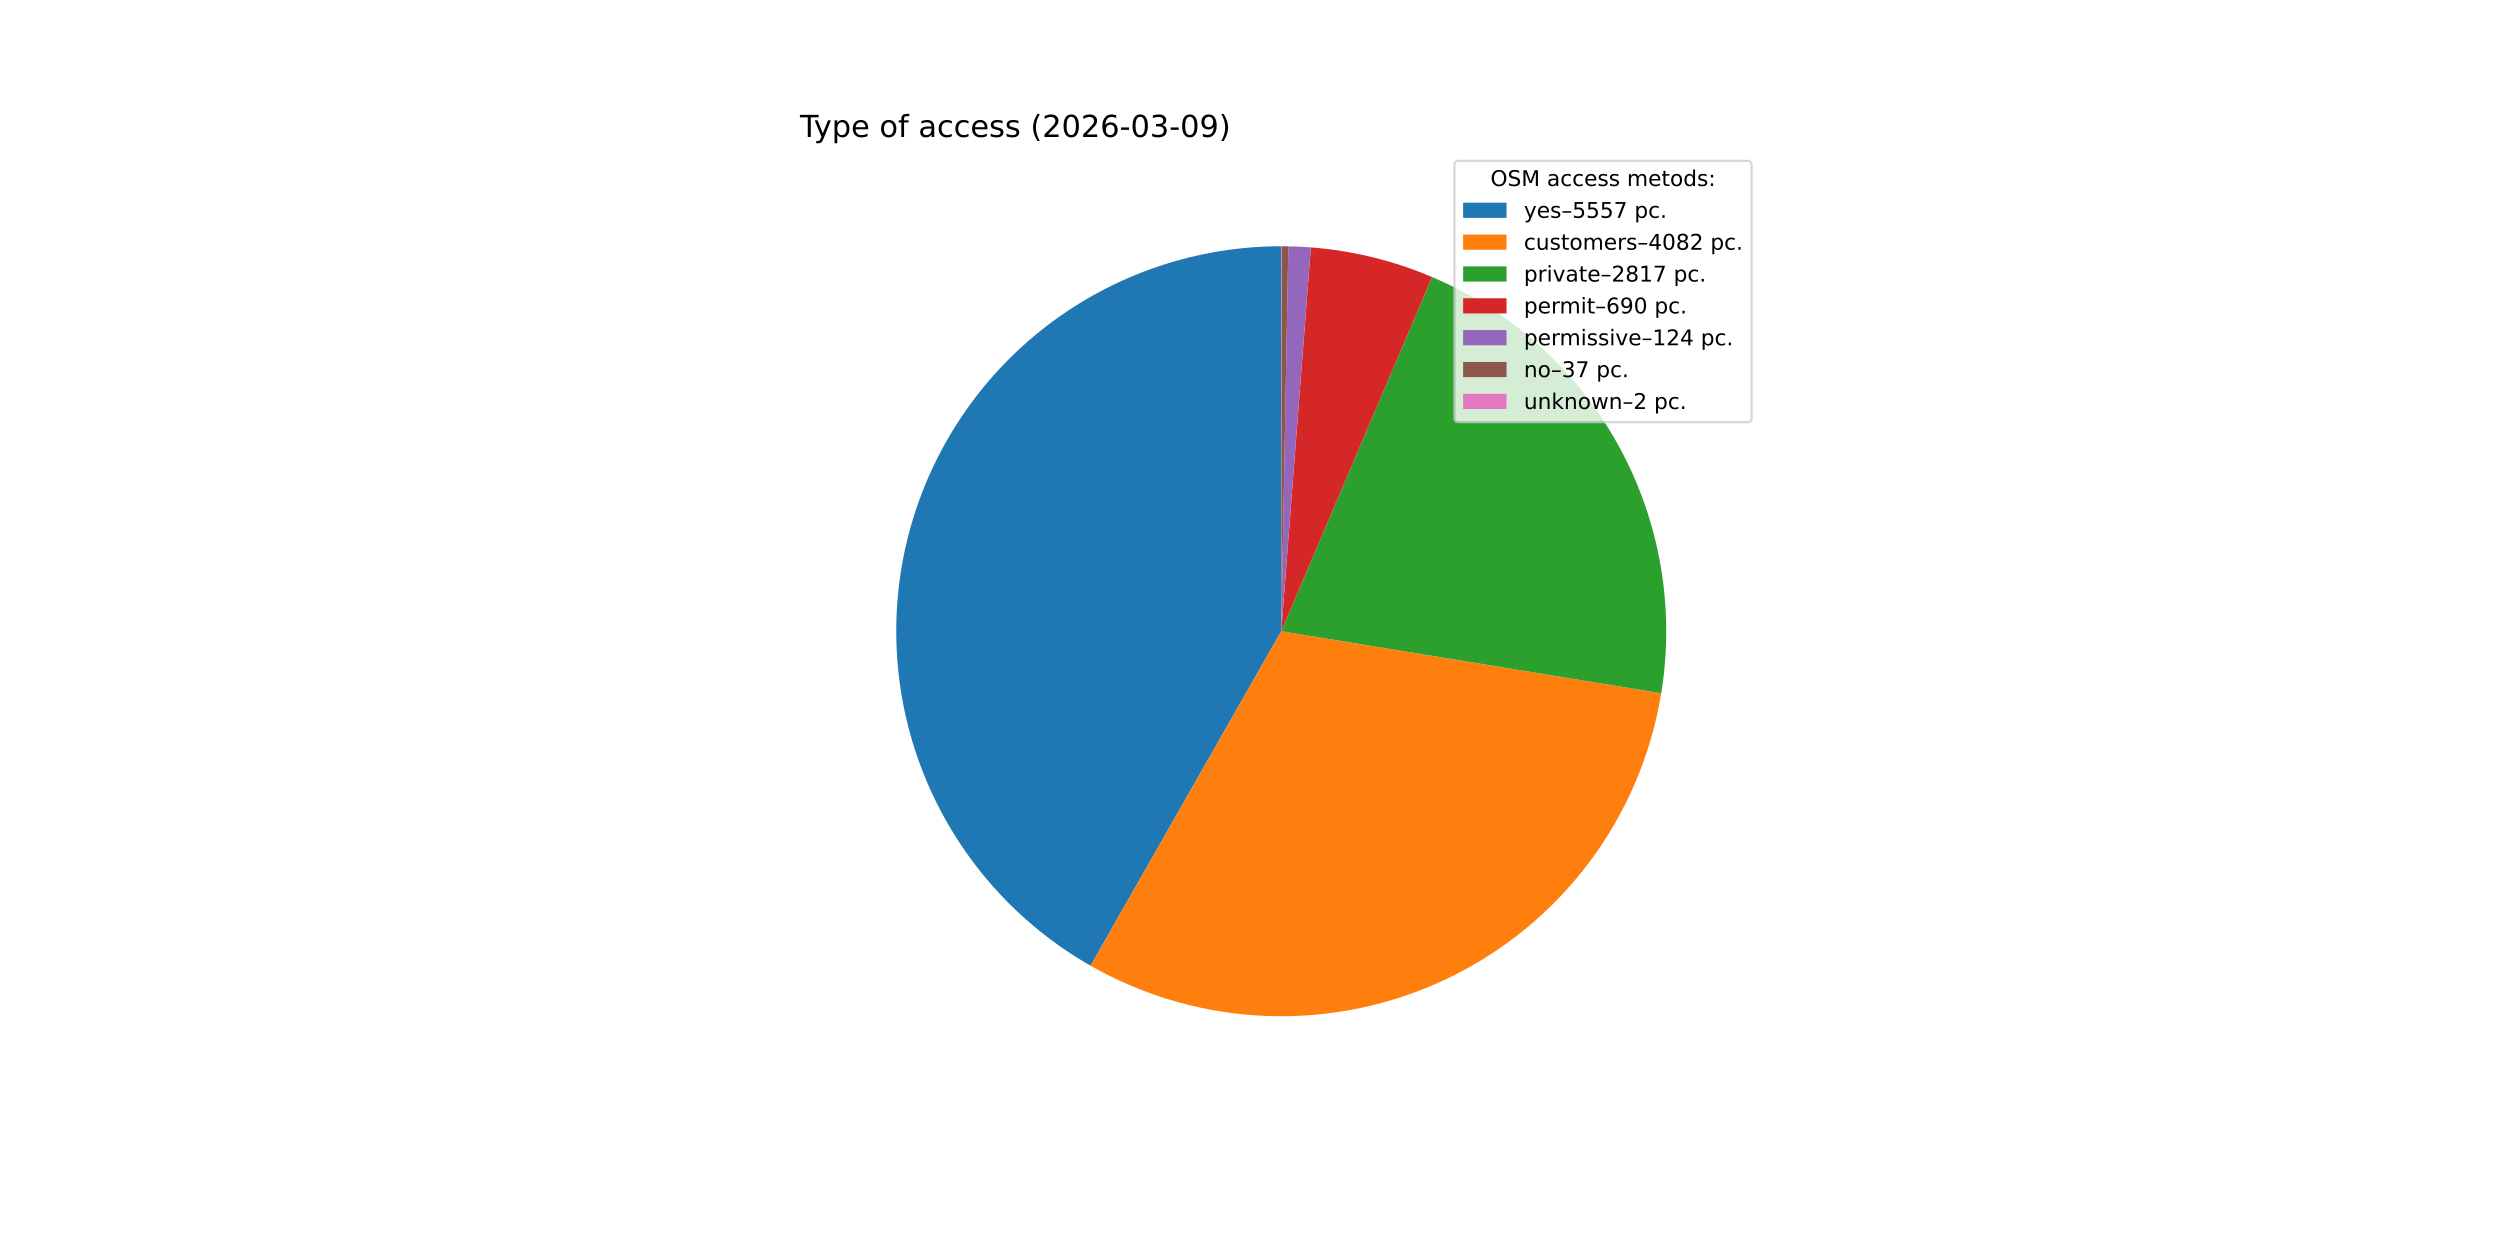
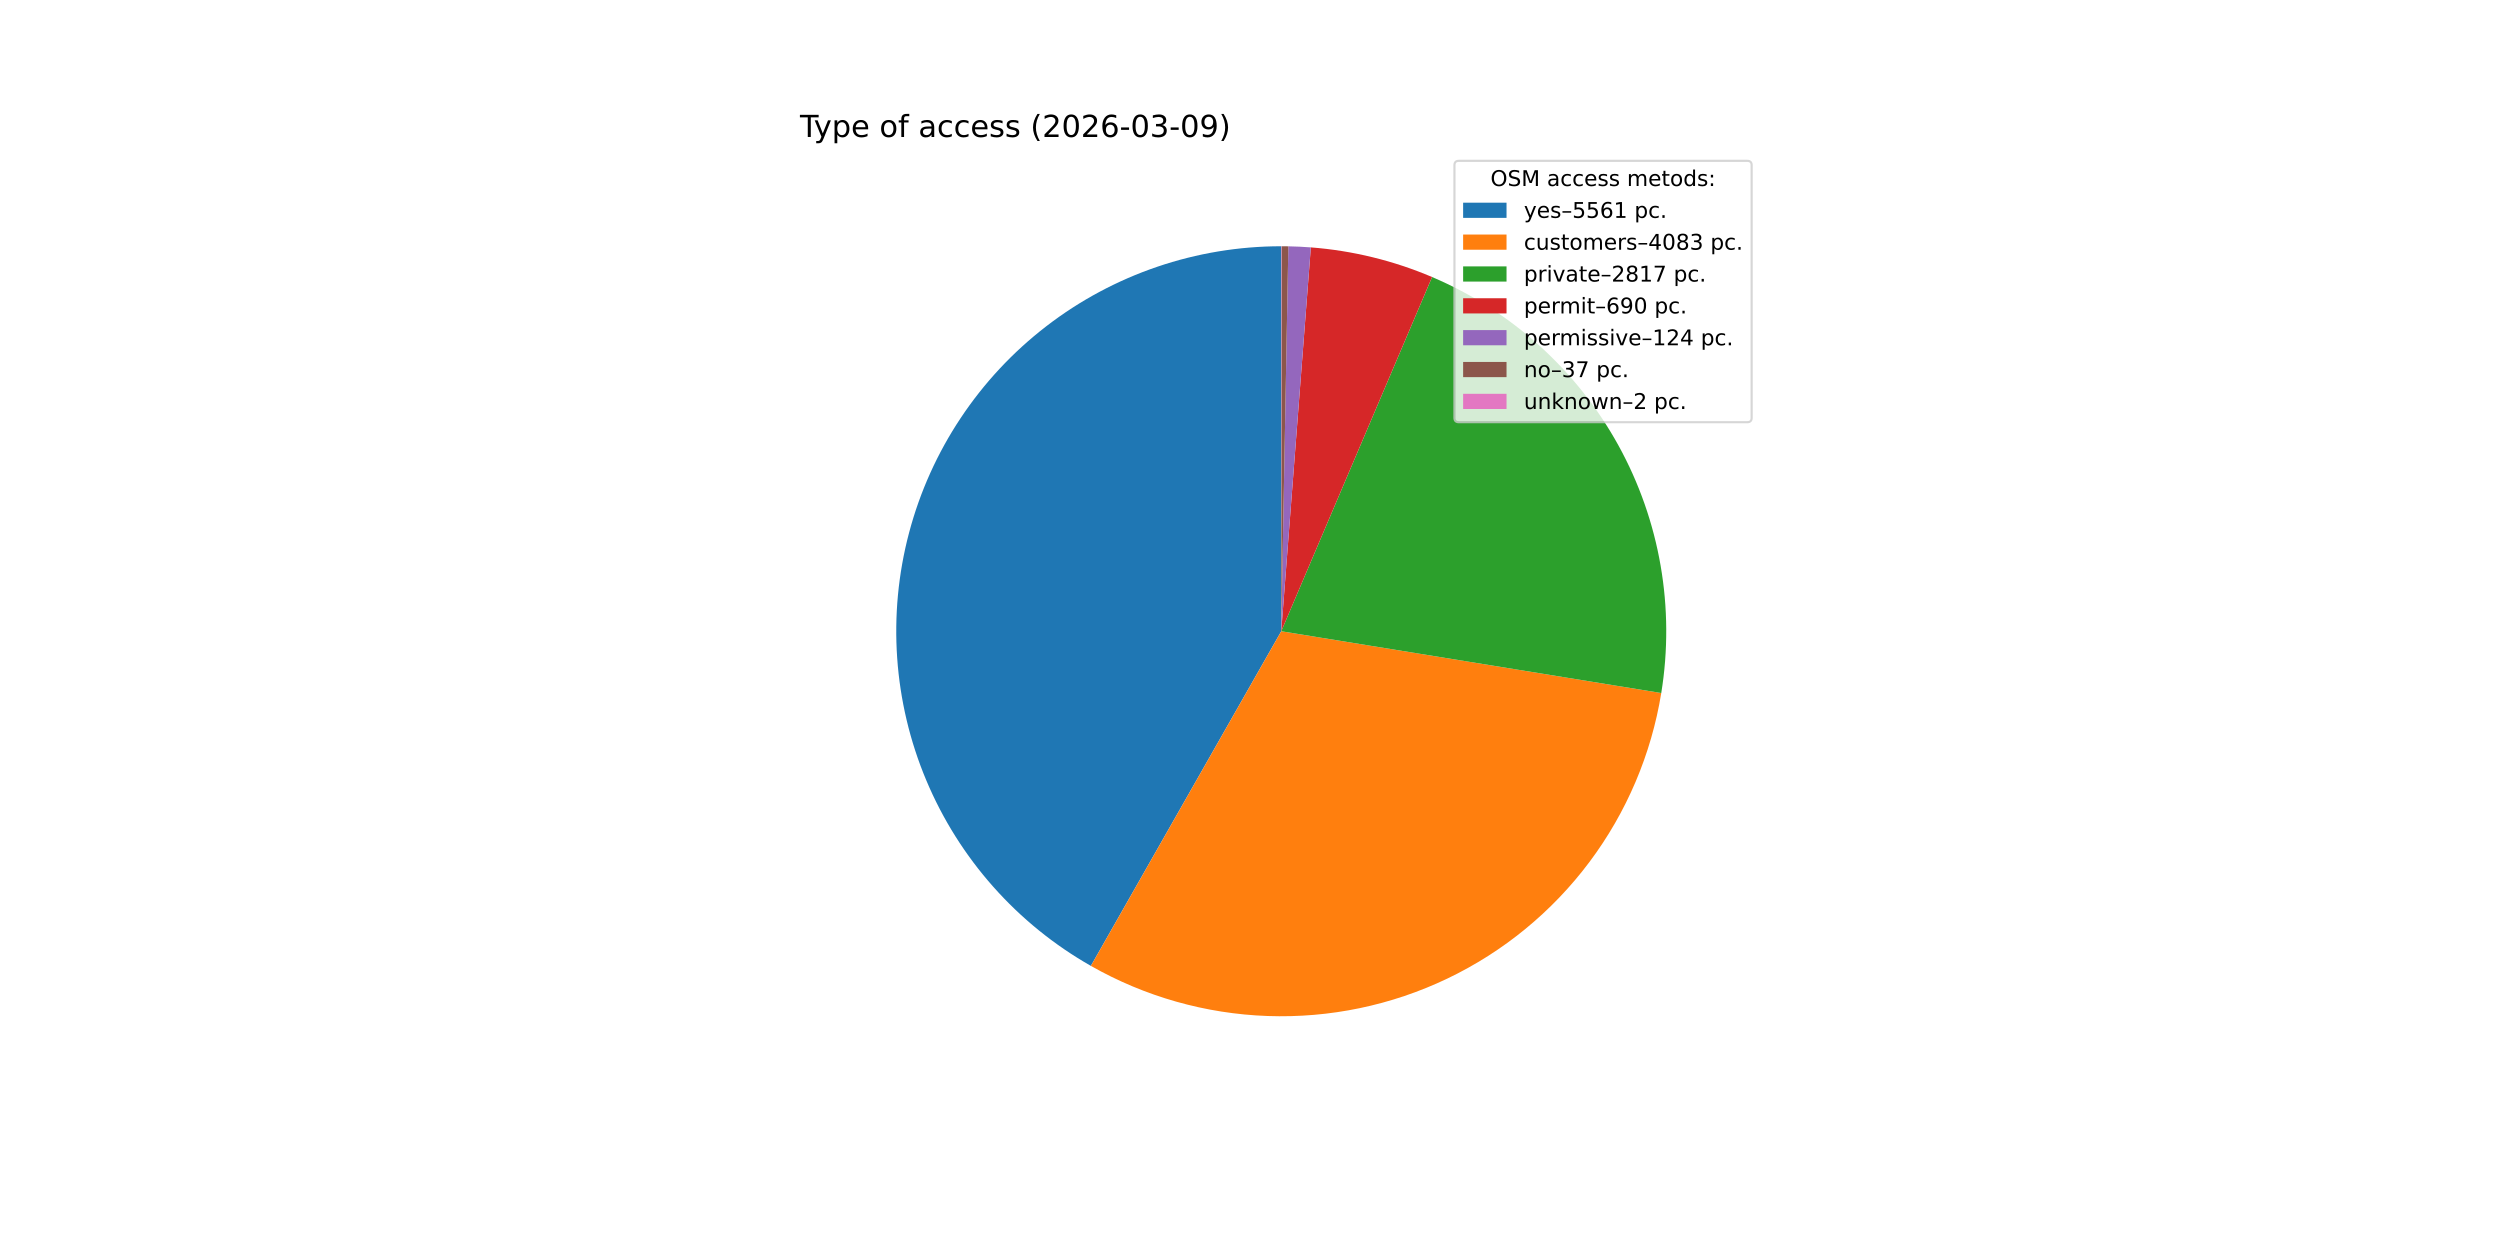
<svg xmlns="http://www.w3.org/2000/svg" xmlns:xlink="http://www.w3.org/1999/xlink" width="1152pt" height="576pt" viewBox="0 0 1152 576" version="1.1">
  <defs>
    <style type="text/css">*{stroke-linejoin: round; stroke-linecap: butt}</style>
  </defs>
  <g id="figure_1">
    <g id="patch_1">
      <path d="M 0 576  L 1152 576  L 1152 0  L 0 0  z " style="fill: #ffffff" />
    </g>
    <g id="axes_1">
      <g id="patch_2">
-         <path d="M 590.4 113.472  C 551.271 113.472 513.219 126.418 482.209 150.281  C 451.198 174.143 428.936 207.608 418.912 245.432  C 408.888 283.256 411.654 323.354 426.776 359.443  C 441.898 395.532 468.544 425.623 502.537 445.003  L 590.4 290.88  z " style="fill: #1f77b4" />
+         <path d="M 590.4 113.472  C 551.257 113.472 513.193 126.427 482.177 150.305  C 451.161 174.183 428.902 207.668 418.892 245.51  C 408.881 283.351 411.671 323.462 426.823 359.553  C 441.975 395.645 468.654 425.727 502.677 445.082  L 590.4 290.88  z " style="fill: #1f77b4" />
      </g>
      <g id="patch_3">
-         <path d="M 502.537 445.003  C 527.407 459.181 555.344 467.13 583.952 468.171  C 612.561 469.211 641.001 463.312 666.835 450.978  C 692.669 438.644 715.138 420.238 732.317 397.338  C 749.495 374.437 760.878 347.715 765.49 319.462  L 590.4 290.88  z " style="fill: #ff7f0e" />
+         <path d="M 502.677 445.082  C 527.556 459.235 555.495 467.16 584.101 468.176  C 612.707 469.192 641.138 463.271 666.959 450.918  C 692.781 438.566 715.233 420.146 732.393 397.236  C 749.553 374.327 760.916 347.601 765.509 319.348  L 590.4 290.88  z " style="fill: #ff7f0e" />
      </g>
      <g id="patch_4">
-         <path d="M 765.49 319.462  C 771.883 280.299 764.956 240.101 745.822 205.337  C 726.689 170.574 696.434 143.215 659.927 127.664  L 590.4 290.88  z " style="fill: #2ca02c" />
+         <path d="M 765.509 319.348  C 771.874 280.196 764.928 240.018 745.788 205.275  C 726.648 170.532 696.398 143.193 659.902 127.653  L 590.4 290.88  z " style="fill: #2ca02c" />
      </g>
      <g id="patch_5">
-         <path d="M 659.927 127.664  C 651.061 123.887 641.902 120.839 632.541 118.55  C 623.179 116.26 613.647 114.738 604.038 113.997  L 590.4 290.88  z " style="fill: #d62728" />
+         <path d="M 659.902 127.653  C 651.039 123.879 641.883 120.833 632.525 118.546  C 623.167 116.258 613.638 114.737 604.033 113.997  L 590.4 290.88  z " style="fill: #d62728" />
      </g>
      <g id="patch_6">
-         <path d="M 604.038 113.997  C 602.313 113.864 600.585 113.756 598.856 113.674  C 597.127 113.591 595.397 113.534 593.666 113.502  L 590.4 290.88  z " style="fill: #9467bd" />
+         <path d="M 604.033 113.997  C 602.308 113.864 600.581 113.756 598.853 113.673  C 597.124 113.591 595.395 113.534 593.665 113.502  L 590.4 290.88  z " style="fill: #9467bd" />
      </g>
      <g id="patch_7">
-         <path d="M 593.666 113.502  C 593.15 113.493 592.633 113.485 592.117 113.48  C 591.6 113.475 591.084 113.473 590.567 113.472  L 590.4 290.88  z " style="fill: #8c564b" />
+         <path d="M 593.665 113.502  C 593.149 113.493 592.633 113.485 592.116 113.48  C 591.6 113.475 591.084 113.473 590.567 113.472  L 590.4 290.88  z " style="fill: #8c564b" />
      </g>
      <g id="patch_8">
        <path d="M 590.567 113.472  C 590.54 113.472 590.512 113.472 590.484 113.472  C 590.456 113.472 590.428 113.472 590.4 113.472  L 590.4 290.88  z " style="fill: #e377c2" />
      </g>
      <g id="matplotlib.axis_1" />
      <g id="matplotlib.axis_2" />
      <g id="text_1">
        <g transform="translate(368.64 63.12) scale(0.14 -0.14)">
          <defs>
            <path id="DejaVuSans-54" d="M -19 4666  L 3928 4666  L 3928 4134  L 2272 4134  L 2272 0  L 1638 0  L 1638 4134  L -19 4134  L -19 4666  z " transform="scale(0.015625)" />
            <path id="DejaVuSans-79" d="M 2059 -325  Q 1816 -950 1584 -1140  Q 1353 -1331 966 -1331  L 506 -1331  L 506 -850  L 844 -850  Q 1081 -850 1212 -737  Q 1344 -625 1503 -206  L 1606 56  L 191 3500  L 800 3500  L 1894 763  L 2988 3500  L 3597 3500  L 2059 -325  z " transform="scale(0.015625)" />
            <path id="DejaVuSans-70" d="M 1159 525  L 1159 -1331  L 581 -1331  L 581 3500  L 1159 3500  L 1159 2969  Q 1341 3281 1617 3432  Q 1894 3584 2278 3584  Q 2916 3584 3314 3078  Q 3713 2572 3713 1747  Q 3713 922 3314 415  Q 2916 -91 2278 -91  Q 1894 -91 1617 61  Q 1341 213 1159 525  z M 3116 1747  Q 3116 2381 2855 2742  Q 2594 3103 2138 3103  Q 1681 3103 1420 2742  Q 1159 2381 1159 1747  Q 1159 1113 1420 752  Q 1681 391 2138 391  Q 2594 391 2855 752  Q 3116 1113 3116 1747  z " transform="scale(0.015625)" />
            <path id="DejaVuSans-65" d="M 3597 1894  L 3597 1613  L 953 1613  Q 991 1019 1311 708  Q 1631 397 2203 397  Q 2534 397 2845 478  Q 3156 559 3463 722  L 3463 178  Q 3153 47 2828 -22  Q 2503 -91 2169 -91  Q 1331 -91 842 396  Q 353 884 353 1716  Q 353 2575 817 3079  Q 1281 3584 2069 3584  Q 2775 3584 3186 3129  Q 3597 2675 3597 1894  z M 3022 2063  Q 3016 2534 2758 2815  Q 2500 3097 2075 3097  Q 1594 3097 1305 2825  Q 1016 2553 972 2059  L 3022 2063  z " transform="scale(0.015625)" />
            <path id="DejaVuSans-20" transform="scale(0.015625)" />
            <path id="DejaVuSans-6f" d="M 1959 3097  Q 1497 3097 1228 2736  Q 959 2375 959 1747  Q 959 1119 1226 758  Q 1494 397 1959 397  Q 2419 397 2687 759  Q 2956 1122 2956 1747  Q 2956 2369 2687 2733  Q 2419 3097 1959 3097  z M 1959 3584  Q 2709 3584 3137 3096  Q 3566 2609 3566 1747  Q 3566 888 3137 398  Q 2709 -91 1959 -91  Q 1206 -91 779 398  Q 353 888 353 1747  Q 353 2609 779 3096  Q 1206 3584 1959 3584  z " transform="scale(0.015625)" />
            <path id="DejaVuSans-66" d="M 2375 4863  L 2375 4384  L 1825 4384  Q 1516 4384 1395 4259  Q 1275 4134 1275 3809  L 1275 3500  L 2222 3500  L 2222 3053  L 1275 3053  L 1275 0  L 697 0  L 697 3053  L 147 3053  L 147 3500  L 697 3500  L 697 3744  Q 697 4328 969 4595  Q 1241 4863 1831 4863  L 2375 4863  z " transform="scale(0.015625)" />
            <path id="DejaVuSans-61" d="M 2194 1759  Q 1497 1759 1228 1600  Q 959 1441 959 1056  Q 959 750 1161 570  Q 1363 391 1709 391  Q 2188 391 2477 730  Q 2766 1069 2766 1631  L 2766 1759  L 2194 1759  z M 3341 1997  L 3341 0  L 2766 0  L 2766 531  Q 2569 213 2275 61  Q 1981 -91 1556 -91  Q 1019 -91 701 211  Q 384 513 384 1019  Q 384 1609 779 1909  Q 1175 2209 1959 2209  L 2766 2209  L 2766 2266  Q 2766 2663 2505 2880  Q 2244 3097 1772 3097  Q 1472 3097 1187 3025  Q 903 2953 641 2809  L 641 3341  Q 956 3463 1253 3523  Q 1550 3584 1831 3584  Q 2591 3584 2966 3190  Q 3341 2797 3341 1997  z " transform="scale(0.015625)" />
            <path id="DejaVuSans-63" d="M 3122 3366  L 3122 2828  Q 2878 2963 2633 3030  Q 2388 3097 2138 3097  Q 1578 3097 1268 2742  Q 959 2388 959 1747  Q 959 1106 1268 751  Q 1578 397 2138 397  Q 2388 397 2633 464  Q 2878 531 3122 666  L 3122 134  Q 2881 22 2623 -34  Q 2366 -91 2075 -91  Q 1284 -91 818 406  Q 353 903 353 1747  Q 353 2603 823 3093  Q 1294 3584 2113 3584  Q 2378 3584 2631 3529  Q 2884 3475 3122 3366  z " transform="scale(0.015625)" />
            <path id="DejaVuSans-73" d="M 2834 3397  L 2834 2853  Q 2591 2978 2328 3040  Q 2066 3103 1784 3103  Q 1356 3103 1142 2972  Q 928 2841 928 2578  Q 928 2378 1081 2264  Q 1234 2150 1697 2047  L 1894 2003  Q 2506 1872 2764 1633  Q 3022 1394 3022 966  Q 3022 478 2636 193  Q 2250 -91 1575 -91  Q 1294 -91 989 -36  Q 684 19 347 128  L 347 722  Q 666 556 975 473  Q 1284 391 1588 391  Q 1994 391 2212 530  Q 2431 669 2431 922  Q 2431 1156 2273 1281  Q 2116 1406 1581 1522  L 1381 1569  Q 847 1681 609 1914  Q 372 2147 372 2553  Q 372 3047 722 3315  Q 1072 3584 1716 3584  Q 2034 3584 2315 3537  Q 2597 3491 2834 3397  z " transform="scale(0.015625)" />
            <path id="DejaVuSans-28" d="M 1984 4856  Q 1566 4138 1362 3434  Q 1159 2731 1159 2009  Q 1159 1288 1364 580  Q 1569 -128 1984 -844  L 1484 -844  Q 1016 -109 783 600  Q 550 1309 550 2009  Q 550 2706 781 3412  Q 1013 4119 1484 4856  L 1984 4856  z " transform="scale(0.015625)" />
            <path id="DejaVuSans-32" d="M 1228 531  L 3431 531  L 3431 0  L 469 0  L 469 531  Q 828 903 1448 1529  Q 2069 2156 2228 2338  Q 2531 2678 2651 2914  Q 2772 3150 2772 3378  Q 2772 3750 2511 3984  Q 2250 4219 1831 4219  Q 1534 4219 1204 4116  Q 875 4013 500 3803  L 500 4441  Q 881 4594 1212 4672  Q 1544 4750 1819 4750  Q 2544 4750 2975 4387  Q 3406 4025 3406 3419  Q 3406 3131 3298 2873  Q 3191 2616 2906 2266  Q 2828 2175 2409 1742  Q 1991 1309 1228 531  z " transform="scale(0.015625)" />
            <path id="DejaVuSans-30" d="M 2034 4250  Q 1547 4250 1301 3770  Q 1056 3291 1056 2328  Q 1056 1369 1301 889  Q 1547 409 2034 409  Q 2525 409 2770 889  Q 3016 1369 3016 2328  Q 3016 3291 2770 3770  Q 2525 4250 2034 4250  z M 2034 4750  Q 2819 4750 3233 4129  Q 3647 3509 3647 2328  Q 3647 1150 3233 529  Q 2819 -91 2034 -91  Q 1250 -91 836 529  Q 422 1150 422 2328  Q 422 3509 836 4129  Q 1250 4750 2034 4750  z " transform="scale(0.015625)" />
            <path id="DejaVuSans-36" d="M 2113 2584  Q 1688 2584 1439 2293  Q 1191 2003 1191 1497  Q 1191 994 1439 701  Q 1688 409 2113 409  Q 2538 409 2786 701  Q 3034 994 3034 1497  Q 3034 2003 2786 2293  Q 2538 2584 2113 2584  z M 3366 4563  L 3366 3988  Q 3128 4100 2886 4159  Q 2644 4219 2406 4219  Q 1781 4219 1451 3797  Q 1122 3375 1075 2522  Q 1259 2794 1537 2939  Q 1816 3084 2150 3084  Q 2853 3084 3261 2657  Q 3669 2231 3669 1497  Q 3669 778 3244 343  Q 2819 -91 2113 -91  Q 1303 -91 875 529  Q 447 1150 447 2328  Q 447 3434 972 4092  Q 1497 4750 2381 4750  Q 2619 4750 2861 4703  Q 3103 4656 3366 4563  z " transform="scale(0.015625)" />
            <path id="DejaVuSans-2d" d="M 313 2009  L 1997 2009  L 1997 1497  L 313 1497  L 313 2009  z " transform="scale(0.015625)" />
            <path id="DejaVuSans-33" d="M 2597 2516  Q 3050 2419 3304 2112  Q 3559 1806 3559 1356  Q 3559 666 3084 287  Q 2609 -91 1734 -91  Q 1441 -91 1130 -33  Q 819 25 488 141  L 488 750  Q 750 597 1062 519  Q 1375 441 1716 441  Q 2309 441 2620 675  Q 2931 909 2931 1356  Q 2931 1769 2642 2001  Q 2353 2234 1838 2234  L 1294 2234  L 1294 2753  L 1863 2753  Q 2328 2753 2575 2939  Q 2822 3125 2822 3475  Q 2822 3834 2567 4026  Q 2313 4219 1838 4219  Q 1578 4219 1281 4162  Q 984 4106 628 3988  L 628 4550  Q 988 4650 1302 4700  Q 1616 4750 1894 4750  Q 2613 4750 3031 4423  Q 3450 4097 3450 3541  Q 3450 3153 3228 2886  Q 3006 2619 2597 2516  z " transform="scale(0.015625)" />
            <path id="DejaVuSans-39" d="M 703 97  L 703 672  Q 941 559 1184 500  Q 1428 441 1663 441  Q 2288 441 2617 861  Q 2947 1281 2994 2138  Q 2813 1869 2534 1725  Q 2256 1581 1919 1581  Q 1219 1581 811 2004  Q 403 2428 403 3163  Q 403 3881 828 4315  Q 1253 4750 1959 4750  Q 2769 4750 3195 4129  Q 3622 3509 3622 2328  Q 3622 1225 3098 567  Q 2575 -91 1691 -91  Q 1453 -91 1209 -44  Q 966 3 703 97  z M 1959 2075  Q 2384 2075 2632 2365  Q 2881 2656 2881 3163  Q 2881 3666 2632 3958  Q 2384 4250 1959 4250  Q 1534 4250 1286 3958  Q 1038 3666 1038 3163  Q 1038 2656 1286 2365  Q 1534 2075 1959 2075  z " transform="scale(0.015625)" />
            <path id="DejaVuSans-29" d="M 513 4856  L 1013 4856  Q 1481 4119 1714 3412  Q 1947 2706 1947 2009  Q 1947 1309 1714 600  Q 1481 -109 1013 -844  L 513 -844  Q 928 -128 1133 580  Q 1338 1288 1338 2009  Q 1338 2731 1133 3434  Q 928 4138 513 4856  z " transform="scale(0.015625)" />
          </defs>
          <use xlink:href="#DejaVuSans-54" />
          <use xlink:href="#DejaVuSans-79" x="45.459" />
          <use xlink:href="#DejaVuSans-70" x="104.639" />
          <use xlink:href="#DejaVuSans-65" x="168.115" />
          <use xlink:href="#DejaVuSans-20" x="229.639" />
          <use xlink:href="#DejaVuSans-6f" x="261.426" />
          <use xlink:href="#DejaVuSans-66" x="322.607" />
          <use xlink:href="#DejaVuSans-20" x="357.812" />
          <use xlink:href="#DejaVuSans-61" x="389.6" />
          <use xlink:href="#DejaVuSans-63" x="450.879" />
          <use xlink:href="#DejaVuSans-63" x="505.859" />
          <use xlink:href="#DejaVuSans-65" x="560.84" />
          <use xlink:href="#DejaVuSans-73" x="622.363" />
          <use xlink:href="#DejaVuSans-73" x="674.463" />
          <use xlink:href="#DejaVuSans-20" x="726.562" />
          <use xlink:href="#DejaVuSans-28" x="758.35" />
          <use xlink:href="#DejaVuSans-32" x="797.363" />
          <use xlink:href="#DejaVuSans-30" x="860.986" />
          <use xlink:href="#DejaVuSans-32" x="924.609" />
          <use xlink:href="#DejaVuSans-36" x="988.232" />
          <use xlink:href="#DejaVuSans-2d" x="1051.855" />
          <use xlink:href="#DejaVuSans-30" x="1087.939" />
          <use xlink:href="#DejaVuSans-33" x="1151.562" />
          <use xlink:href="#DejaVuSans-2d" x="1215.186" />
          <use xlink:href="#DejaVuSans-30" x="1251.27" />
          <use xlink:href="#DejaVuSans-39" x="1314.893" />
          <use xlink:href="#DejaVuSans-29" x="1378.516" />
        </g>
      </g>
      <g id="legend_1">
        <g id="patch_9">
          <path d="M 672.208 194.545  L 805.16 194.545  Q 807.16 194.545 807.16 192.545  L 807.16 76.12  Q 807.16 74.12 805.16 74.12  L 672.208 74.12  Q 670.208 74.12 670.208 76.12  L 670.208 192.545  Q 670.208 194.545 672.208 194.545  z " style="fill: #ffffff; opacity: 0.8; stroke: #cccccc; stroke-linejoin: miter" />
        </g>
        <g id="text_2">
          <g transform="translate(686.8038 85.71844) scale(0.1 -0.1)">
            <defs>
              <path id="DejaVuSans-4f" d="M 2522 4238  Q 1834 4238 1429 3725  Q 1025 3213 1025 2328  Q 1025 1447 1429 934  Q 1834 422 2522 422  Q 3209 422 3611 934  Q 4013 1447 4013 2328  Q 4013 3213 3611 3725  Q 3209 4238 2522 4238  z M 2522 4750  Q 3503 4750 4090 4092  Q 4678 3434 4678 2328  Q 4678 1225 4090 567  Q 3503 -91 2522 -91  Q 1538 -91 948 565  Q 359 1222 359 2328  Q 359 3434 948 4092  Q 1538 4750 2522 4750  z " transform="scale(0.015625)" />
              <path id="DejaVuSans-53" d="M 3425 4513  L 3425 3897  Q 3066 4069 2747 4153  Q 2428 4238 2131 4238  Q 1616 4238 1336 4038  Q 1056 3838 1056 3469  Q 1056 3159 1242 3001  Q 1428 2844 1947 2747  L 2328 2669  Q 3034 2534 3370 2195  Q 3706 1856 3706 1288  Q 3706 609 3251 259  Q 2797 -91 1919 -91  Q 1588 -91 1214 -16  Q 841 59 441 206  L 441 856  Q 825 641 1194 531  Q 1563 422 1919 422  Q 2459 422 2753 634  Q 3047 847 3047 1241  Q 3047 1584 2836 1778  Q 2625 1972 2144 2069  L 1759 2144  Q 1053 2284 737 2584  Q 422 2884 422 3419  Q 422 4038 858 4394  Q 1294 4750 2059 4750  Q 2388 4750 2728 4690  Q 3069 4631 3425 4513  z " transform="scale(0.015625)" />
              <path id="DejaVuSans-4d" d="M 628 4666  L 1569 4666  L 2759 1491  L 3956 4666  L 4897 4666  L 4897 0  L 4281 0  L 4281 4097  L 3078 897  L 2444 897  L 1241 4097  L 1241 0  L 628 0  L 628 4666  z " transform="scale(0.015625)" />
              <path id="DejaVuSans-6d" d="M 3328 2828  Q 3544 3216 3844 3400  Q 4144 3584 4550 3584  Q 5097 3584 5394 3201  Q 5691 2819 5691 2113  L 5691 0  L 5113 0  L 5113 2094  Q 5113 2597 4934 2840  Q 4756 3084 4391 3084  Q 3944 3084 3684 2787  Q 3425 2491 3425 1978  L 3425 0  L 2847 0  L 2847 2094  Q 2847 2600 2669 2842  Q 2491 3084 2119 3084  Q 1678 3084 1418 2786  Q 1159 2488 1159 1978  L 1159 0  L 581 0  L 581 3500  L 1159 3500  L 1159 2956  Q 1356 3278 1631 3431  Q 1906 3584 2284 3584  Q 2666 3584 2933 3390  Q 3200 3197 3328 2828  z " transform="scale(0.015625)" />
              <path id="DejaVuSans-74" d="M 1172 4494  L 1172 3500  L 2356 3500  L 2356 3053  L 1172 3053  L 1172 1153  Q 1172 725 1289 603  Q 1406 481 1766 481  L 2356 481  L 2356 0  L 1766 0  Q 1100 0 847 248  Q 594 497 594 1153  L 594 3053  L 172 3053  L 172 3500  L 594 3500  L 594 4494  L 1172 4494  z " transform="scale(0.015625)" />
              <path id="DejaVuSans-64" d="M 2906 2969  L 2906 4863  L 3481 4863  L 3481 0  L 2906 0  L 2906 525  Q 2725 213 2448 61  Q 2172 -91 1784 -91  Q 1150 -91 751 415  Q 353 922 353 1747  Q 353 2572 751 3078  Q 1150 3584 1784 3584  Q 2172 3584 2448 3432  Q 2725 3281 2906 2969  z M 947 1747  Q 947 1113 1208 752  Q 1469 391 1925 391  Q 2381 391 2643 752  Q 2906 1113 2906 1747  Q 2906 2381 2643 2742  Q 2381 3103 1925 3103  Q 1469 3103 1208 2742  Q 947 2381 947 1747  z " transform="scale(0.015625)" />
              <path id="DejaVuSans-3a" d="M 750 794  L 1409 794  L 1409 0  L 750 0  L 750 794  z M 750 3309  L 1409 3309  L 1409 2516  L 750 2516  L 750 3309  z " transform="scale(0.015625)" />
            </defs>
            <use xlink:href="#DejaVuSans-4f" />
            <use xlink:href="#DejaVuSans-53" x="78.711" />
            <use xlink:href="#DejaVuSans-4d" x="142.188" />
            <use xlink:href="#DejaVuSans-20" x="228.467" />
            <use xlink:href="#DejaVuSans-61" x="260.254" />
            <use xlink:href="#DejaVuSans-63" x="321.533" />
            <use xlink:href="#DejaVuSans-63" x="376.514" />
            <use xlink:href="#DejaVuSans-65" x="431.494" />
            <use xlink:href="#DejaVuSans-73" x="493.018" />
            <use xlink:href="#DejaVuSans-73" x="545.117" />
            <use xlink:href="#DejaVuSans-20" x="597.217" />
            <use xlink:href="#DejaVuSans-6d" x="629.004" />
            <use xlink:href="#DejaVuSans-65" x="726.416" />
            <use xlink:href="#DejaVuSans-74" x="787.939" />
            <use xlink:href="#DejaVuSans-6f" x="827.148" />
            <use xlink:href="#DejaVuSans-64" x="888.33" />
            <use xlink:href="#DejaVuSans-73" x="951.807" />
            <use xlink:href="#DejaVuSans-3a" x="1003.906" />
          </g>
        </g>
        <g id="patch_10">
          <path d="M 674.208 100.397  L 694.208 100.397  L 694.208 93.397  L 674.208 93.397  z " style="fill: #1f77b4" />
        </g>
        <g id="text_3">
          <g transform="translate(702.2084 100.3966) scale(0.1 -0.1)">
            <defs>
              <path id="DejaVuSans-2013" d="M 313 1978  L 2888 1978  L 2888 1528  L 313 1528  L 313 1978  z " transform="scale(0.015625)" />
              <path id="DejaVuSans-35" d="M 691 4666  L 3169 4666  L 3169 4134  L 1269 4134  L 1269 2991  Q 1406 3038 1543 3061  Q 1681 3084 1819 3084  Q 2600 3084 3056 2656  Q 3513 2228 3513 1497  Q 3513 744 3044 326  Q 2575 -91 1722 -91  Q 1428 -91 1123 -41  Q 819 9 494 109  L 494 744  Q 775 591 1075 516  Q 1375 441 1709 441  Q 2250 441 2565 725  Q 2881 1009 2881 1497  Q 2881 1984 2565 2268  Q 2250 2553 1709 2553  Q 1456 2553 1204 2497  Q 953 2441 691 2322  L 691 4666  z " transform="scale(0.015625)" />
-               <path id="DejaVuSans-37" d="M 525 4666  L 3525 4666  L 3525 4397  L 1831 0  L 1172 0  L 2766 4134  L 525 4134  L 525 4666  z " transform="scale(0.015625)" />
+               <path id="DejaVuSans-31" d="M 794 531  L 1825 531  L 1825 4091  L 703 3866  L 703 4441  L 1819 4666  L 2450 4666  L 2450 531  L 3481 531  L 3481 0  L 794 0  L 794 531  z " transform="scale(0.015625)" />
              <path id="DejaVuSans-2e" d="M 684 794  L 1344 794  L 1344 0  L 684 0  L 684 794  z " transform="scale(0.015625)" />
            </defs>
            <use xlink:href="#DejaVuSans-79" />
            <use xlink:href="#DejaVuSans-65" x="59.18" />
            <use xlink:href="#DejaVuSans-73" x="120.703" />
            <use xlink:href="#DejaVuSans-2013" x="172.803" />
            <use xlink:href="#DejaVuSans-35" x="222.803" />
            <use xlink:href="#DejaVuSans-35" x="286.426" />
-             <use xlink:href="#DejaVuSans-35" x="350.049" />
-             <use xlink:href="#DejaVuSans-37" x="413.672" />
+             <use xlink:href="#DejaVuSans-36" x="350.049" />
+             <use xlink:href="#DejaVuSans-31" x="413.672" />
            <use xlink:href="#DejaVuSans-20" x="477.295" />
            <use xlink:href="#DejaVuSans-70" x="509.082" />
            <use xlink:href="#DejaVuSans-63" x="572.559" />
            <use xlink:href="#DejaVuSans-2e" x="627.539" />
          </g>
        </g>
        <g id="patch_11">
          <path d="M 674.208 115.075  L 694.208 115.075  L 694.208 108.075  L 674.208 108.075  z " style="fill: #ff7f0e" />
        </g>
        <g id="text_4">
          <g transform="translate(702.2084 115.0747) scale(0.1 -0.1)">
            <defs>
              <path id="DejaVuSans-75" d="M 544 1381  L 544 3500  L 1119 3500  L 1119 1403  Q 1119 906 1312 657  Q 1506 409 1894 409  Q 2359 409 2629 706  Q 2900 1003 2900 1516  L 2900 3500  L 3475 3500  L 3475 0  L 2900 0  L 2900 538  Q 2691 219 2414 64  Q 2138 -91 1772 -91  Q 1169 -91 856 284  Q 544 659 544 1381  z M 1991 3584  L 1991 3584  z " transform="scale(0.015625)" />
              <path id="DejaVuSans-72" d="M 2631 2963  Q 2534 3019 2420 3045  Q 2306 3072 2169 3072  Q 1681 3072 1420 2755  Q 1159 2438 1159 1844  L 1159 0  L 581 0  L 581 3500  L 1159 3500  L 1159 2956  Q 1341 3275 1631 3429  Q 1922 3584 2338 3584  Q 2397 3584 2469 3576  Q 2541 3569 2628 3553  L 2631 2963  z " transform="scale(0.015625)" />
              <path id="DejaVuSans-34" d="M 2419 4116  L 825 1625  L 2419 1625  L 2419 4116  z M 2253 4666  L 3047 4666  L 3047 1625  L 3713 1625  L 3713 1100  L 3047 1100  L 3047 0  L 2419 0  L 2419 1100  L 313 1100  L 313 1709  L 2253 4666  z " transform="scale(0.015625)" />
              <path id="DejaVuSans-38" d="M 2034 2216  Q 1584 2216 1326 1975  Q 1069 1734 1069 1313  Q 1069 891 1326 650  Q 1584 409 2034 409  Q 2484 409 2743 651  Q 3003 894 3003 1313  Q 3003 1734 2745 1975  Q 2488 2216 2034 2216  z M 1403 2484  Q 997 2584 770 2862  Q 544 3141 544 3541  Q 544 4100 942 4425  Q 1341 4750 2034 4750  Q 2731 4750 3128 4425  Q 3525 4100 3525 3541  Q 3525 3141 3298 2862  Q 3072 2584 2669 2484  Q 3125 2378 3379 2068  Q 3634 1759 3634 1313  Q 3634 634 3220 271  Q 2806 -91 2034 -91  Q 1263 -91 848 271  Q 434 634 434 1313  Q 434 1759 690 2068  Q 947 2378 1403 2484  z M 1172 3481  Q 1172 3119 1398 2916  Q 1625 2713 2034 2713  Q 2441 2713 2670 2916  Q 2900 3119 2900 3481  Q 2900 3844 2670 4047  Q 2441 4250 2034 4250  Q 1625 4250 1398 4047  Q 1172 3844 1172 3481  z " transform="scale(0.015625)" />
            </defs>
            <use xlink:href="#DejaVuSans-63" />
            <use xlink:href="#DejaVuSans-75" x="54.98" />
            <use xlink:href="#DejaVuSans-73" x="118.359" />
            <use xlink:href="#DejaVuSans-74" x="170.459" />
            <use xlink:href="#DejaVuSans-6f" x="209.668" />
            <use xlink:href="#DejaVuSans-6d" x="270.85" />
            <use xlink:href="#DejaVuSans-65" x="368.262" />
            <use xlink:href="#DejaVuSans-72" x="429.785" />
            <use xlink:href="#DejaVuSans-73" x="470.898" />
            <use xlink:href="#DejaVuSans-2013" x="522.998" />
            <use xlink:href="#DejaVuSans-34" x="572.998" />
            <use xlink:href="#DejaVuSans-30" x="636.621" />
            <use xlink:href="#DejaVuSans-38" x="700.244" />
-             <use xlink:href="#DejaVuSans-32" x="763.867" />
+             <use xlink:href="#DejaVuSans-33" x="763.867" />
            <use xlink:href="#DejaVuSans-20" x="827.49" />
            <use xlink:href="#DejaVuSans-70" x="859.277" />
            <use xlink:href="#DejaVuSans-63" x="922.754" />
            <use xlink:href="#DejaVuSans-2e" x="977.734" />
          </g>
        </g>
        <g id="patch_12">
          <path d="M 674.208 129.753  L 694.208 129.753  L 694.208 122.753  L 674.208 122.753  z " style="fill: #2ca02c" />
        </g>
        <g id="text_5">
          <g transform="translate(702.2084 129.7528) scale(0.1 -0.1)">
            <defs>
              <path id="DejaVuSans-69" d="M 603 3500  L 1178 3500  L 1178 0  L 603 0  L 603 3500  z M 603 4863  L 1178 4863  L 1178 4134  L 603 4134  L 603 4863  z " transform="scale(0.015625)" />
              <path id="DejaVuSans-76" d="M 191 3500  L 800 3500  L 1894 563  L 2988 3500  L 3597 3500  L 2284 0  L 1503 0  L 191 3500  z " transform="scale(0.015625)" />
-               <path id="DejaVuSans-31" d="M 794 531  L 1825 531  L 1825 4091  L 703 3866  L 703 4441  L 1819 4666  L 2450 4666  L 2450 531  L 3481 531  L 3481 0  L 794 0  L 794 531  z " transform="scale(0.015625)" />
+               <path id="DejaVuSans-37" d="M 525 4666  L 3525 4666  L 3525 4397  L 1831 0  L 1172 0  L 2766 4134  L 525 4134  L 525 4666  z " transform="scale(0.015625)" />
            </defs>
            <use xlink:href="#DejaVuSans-70" />
            <use xlink:href="#DejaVuSans-72" x="63.477" />
            <use xlink:href="#DejaVuSans-69" x="104.59" />
            <use xlink:href="#DejaVuSans-76" x="132.373" />
            <use xlink:href="#DejaVuSans-61" x="191.553" />
            <use xlink:href="#DejaVuSans-74" x="252.832" />
            <use xlink:href="#DejaVuSans-65" x="292.041" />
            <use xlink:href="#DejaVuSans-2013" x="353.564" />
            <use xlink:href="#DejaVuSans-32" x="403.564" />
            <use xlink:href="#DejaVuSans-38" x="467.188" />
            <use xlink:href="#DejaVuSans-31" x="530.811" />
            <use xlink:href="#DejaVuSans-37" x="594.434" />
            <use xlink:href="#DejaVuSans-20" x="658.057" />
            <use xlink:href="#DejaVuSans-70" x="689.844" />
            <use xlink:href="#DejaVuSans-63" x="753.32" />
            <use xlink:href="#DejaVuSans-2e" x="808.301" />
          </g>
        </g>
        <g id="patch_13">
          <path d="M 674.208 144.431  L 694.208 144.431  L 694.208 137.431  L 674.208 137.431  z " style="fill: #d62728" />
        </g>
        <g id="text_6">
          <g transform="translate(702.2084 144.4309) scale(0.1 -0.1)">
            <use xlink:href="#DejaVuSans-70" />
            <use xlink:href="#DejaVuSans-65" x="63.477" />
            <use xlink:href="#DejaVuSans-72" x="125" />
            <use xlink:href="#DejaVuSans-6d" x="164.363" />
            <use xlink:href="#DejaVuSans-69" x="261.775" />
            <use xlink:href="#DejaVuSans-74" x="289.559" />
            <use xlink:href="#DejaVuSans-2013" x="328.768" />
            <use xlink:href="#DejaVuSans-36" x="378.768" />
            <use xlink:href="#DejaVuSans-39" x="442.391" />
            <use xlink:href="#DejaVuSans-30" x="506.014" />
            <use xlink:href="#DejaVuSans-20" x="569.637" />
            <use xlink:href="#DejaVuSans-70" x="601.424" />
            <use xlink:href="#DejaVuSans-63" x="664.9" />
            <use xlink:href="#DejaVuSans-2e" x="719.881" />
          </g>
        </g>
        <g id="patch_14">
          <path d="M 674.208 159.109  L 694.208 159.109  L 694.208 152.109  L 674.208 152.109  z " style="fill: #9467bd" />
        </g>
        <g id="text_7">
          <g transform="translate(702.2084 159.1091) scale(0.1 -0.1)">
            <use xlink:href="#DejaVuSans-70" />
            <use xlink:href="#DejaVuSans-65" x="63.477" />
            <use xlink:href="#DejaVuSans-72" x="125" />
            <use xlink:href="#DejaVuSans-6d" x="164.363" />
            <use xlink:href="#DejaVuSans-69" x="261.775" />
            <use xlink:href="#DejaVuSans-73" x="289.559" />
            <use xlink:href="#DejaVuSans-73" x="341.658" />
            <use xlink:href="#DejaVuSans-69" x="393.758" />
            <use xlink:href="#DejaVuSans-76" x="421.541" />
            <use xlink:href="#DejaVuSans-65" x="480.721" />
            <use xlink:href="#DejaVuSans-2013" x="542.244" />
            <use xlink:href="#DejaVuSans-31" x="592.244" />
            <use xlink:href="#DejaVuSans-32" x="655.867" />
            <use xlink:href="#DejaVuSans-34" x="719.49" />
            <use xlink:href="#DejaVuSans-20" x="783.113" />
            <use xlink:href="#DejaVuSans-70" x="814.9" />
            <use xlink:href="#DejaVuSans-63" x="878.377" />
            <use xlink:href="#DejaVuSans-2e" x="933.357" />
          </g>
        </g>
        <g id="patch_15">
          <path d="M 674.208 173.787  L 694.208 173.787  L 694.208 166.787  L 674.208 166.787  z " style="fill: #8c564b" />
        </g>
        <g id="text_8">
          <g transform="translate(702.2084 173.7872) scale(0.1 -0.1)">
            <defs>
              <path id="DejaVuSans-6e" d="M 3513 2113  L 3513 0  L 2938 0  L 2938 2094  Q 2938 2591 2744 2837  Q 2550 3084 2163 3084  Q 1697 3084 1428 2787  Q 1159 2491 1159 1978  L 1159 0  L 581 0  L 581 3500  L 1159 3500  L 1159 2956  Q 1366 3272 1645 3428  Q 1925 3584 2291 3584  Q 2894 3584 3203 3211  Q 3513 2838 3513 2113  z " transform="scale(0.015625)" />
            </defs>
            <use xlink:href="#DejaVuSans-6e" />
            <use xlink:href="#DejaVuSans-6f" x="63.379" />
            <use xlink:href="#DejaVuSans-2013" x="124.561" />
            <use xlink:href="#DejaVuSans-33" x="174.561" />
            <use xlink:href="#DejaVuSans-37" x="238.184" />
            <use xlink:href="#DejaVuSans-20" x="301.807" />
            <use xlink:href="#DejaVuSans-70" x="333.594" />
            <use xlink:href="#DejaVuSans-63" x="397.07" />
            <use xlink:href="#DejaVuSans-2e" x="452.051" />
          </g>
        </g>
        <g id="patch_16">
          <path d="M 674.208 188.465  L 694.208 188.465  L 694.208 181.465  L 674.208 181.465  z " style="fill: #e377c2" />
        </g>
        <g id="text_9">
          <g transform="translate(702.2084 188.4653) scale(0.1 -0.1)">
            <defs>
              <path id="DejaVuSans-6b" d="M 581 4863  L 1159 4863  L 1159 1991  L 2875 3500  L 3609 3500  L 1753 1863  L 3688 0  L 2938 0  L 1159 1709  L 1159 0  L 581 0  L 581 4863  z " transform="scale(0.015625)" />
              <path id="DejaVuSans-77" d="M 269 3500  L 844 3500  L 1563 769  L 2278 3500  L 2956 3500  L 3675 769  L 4391 3500  L 4966 3500  L 4050 0  L 3372 0  L 2619 2869  L 1863 0  L 1184 0  L 269 3500  z " transform="scale(0.015625)" />
            </defs>
            <use xlink:href="#DejaVuSans-75" />
            <use xlink:href="#DejaVuSans-6e" x="63.379" />
            <use xlink:href="#DejaVuSans-6b" x="126.758" />
            <use xlink:href="#DejaVuSans-6e" x="184.668" />
            <use xlink:href="#DejaVuSans-6f" x="248.047" />
            <use xlink:href="#DejaVuSans-77" x="309.229" />
            <use xlink:href="#DejaVuSans-6e" x="391.016" />
            <use xlink:href="#DejaVuSans-2013" x="454.395" />
            <use xlink:href="#DejaVuSans-32" x="504.395" />
            <use xlink:href="#DejaVuSans-20" x="568.018" />
            <use xlink:href="#DejaVuSans-70" x="599.805" />
            <use xlink:href="#DejaVuSans-63" x="663.281" />
            <use xlink:href="#DejaVuSans-2e" x="718.262" />
          </g>
        </g>
      </g>
    </g>
  </g>
</svg>
